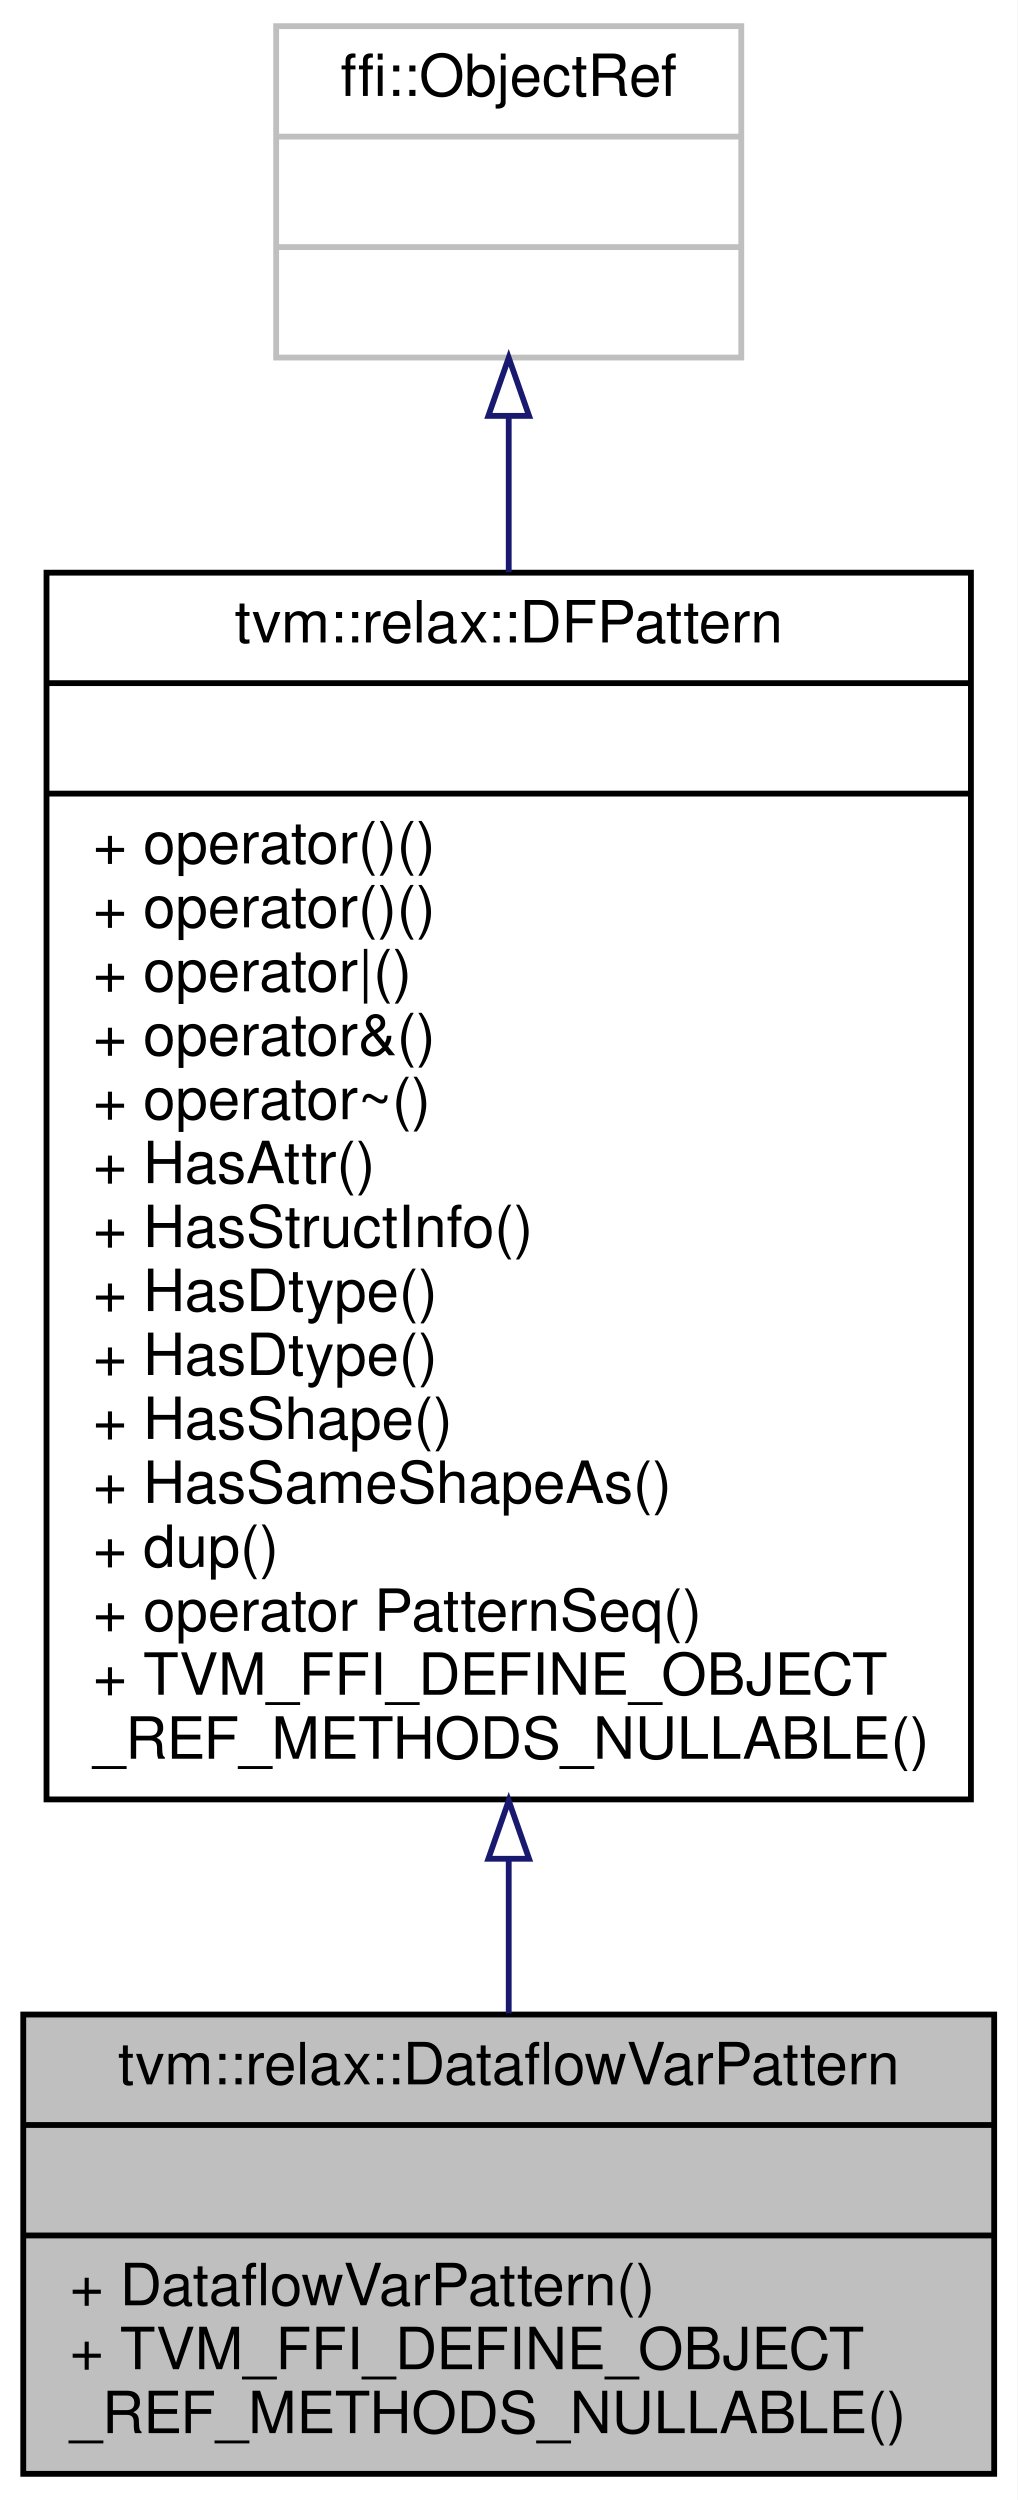
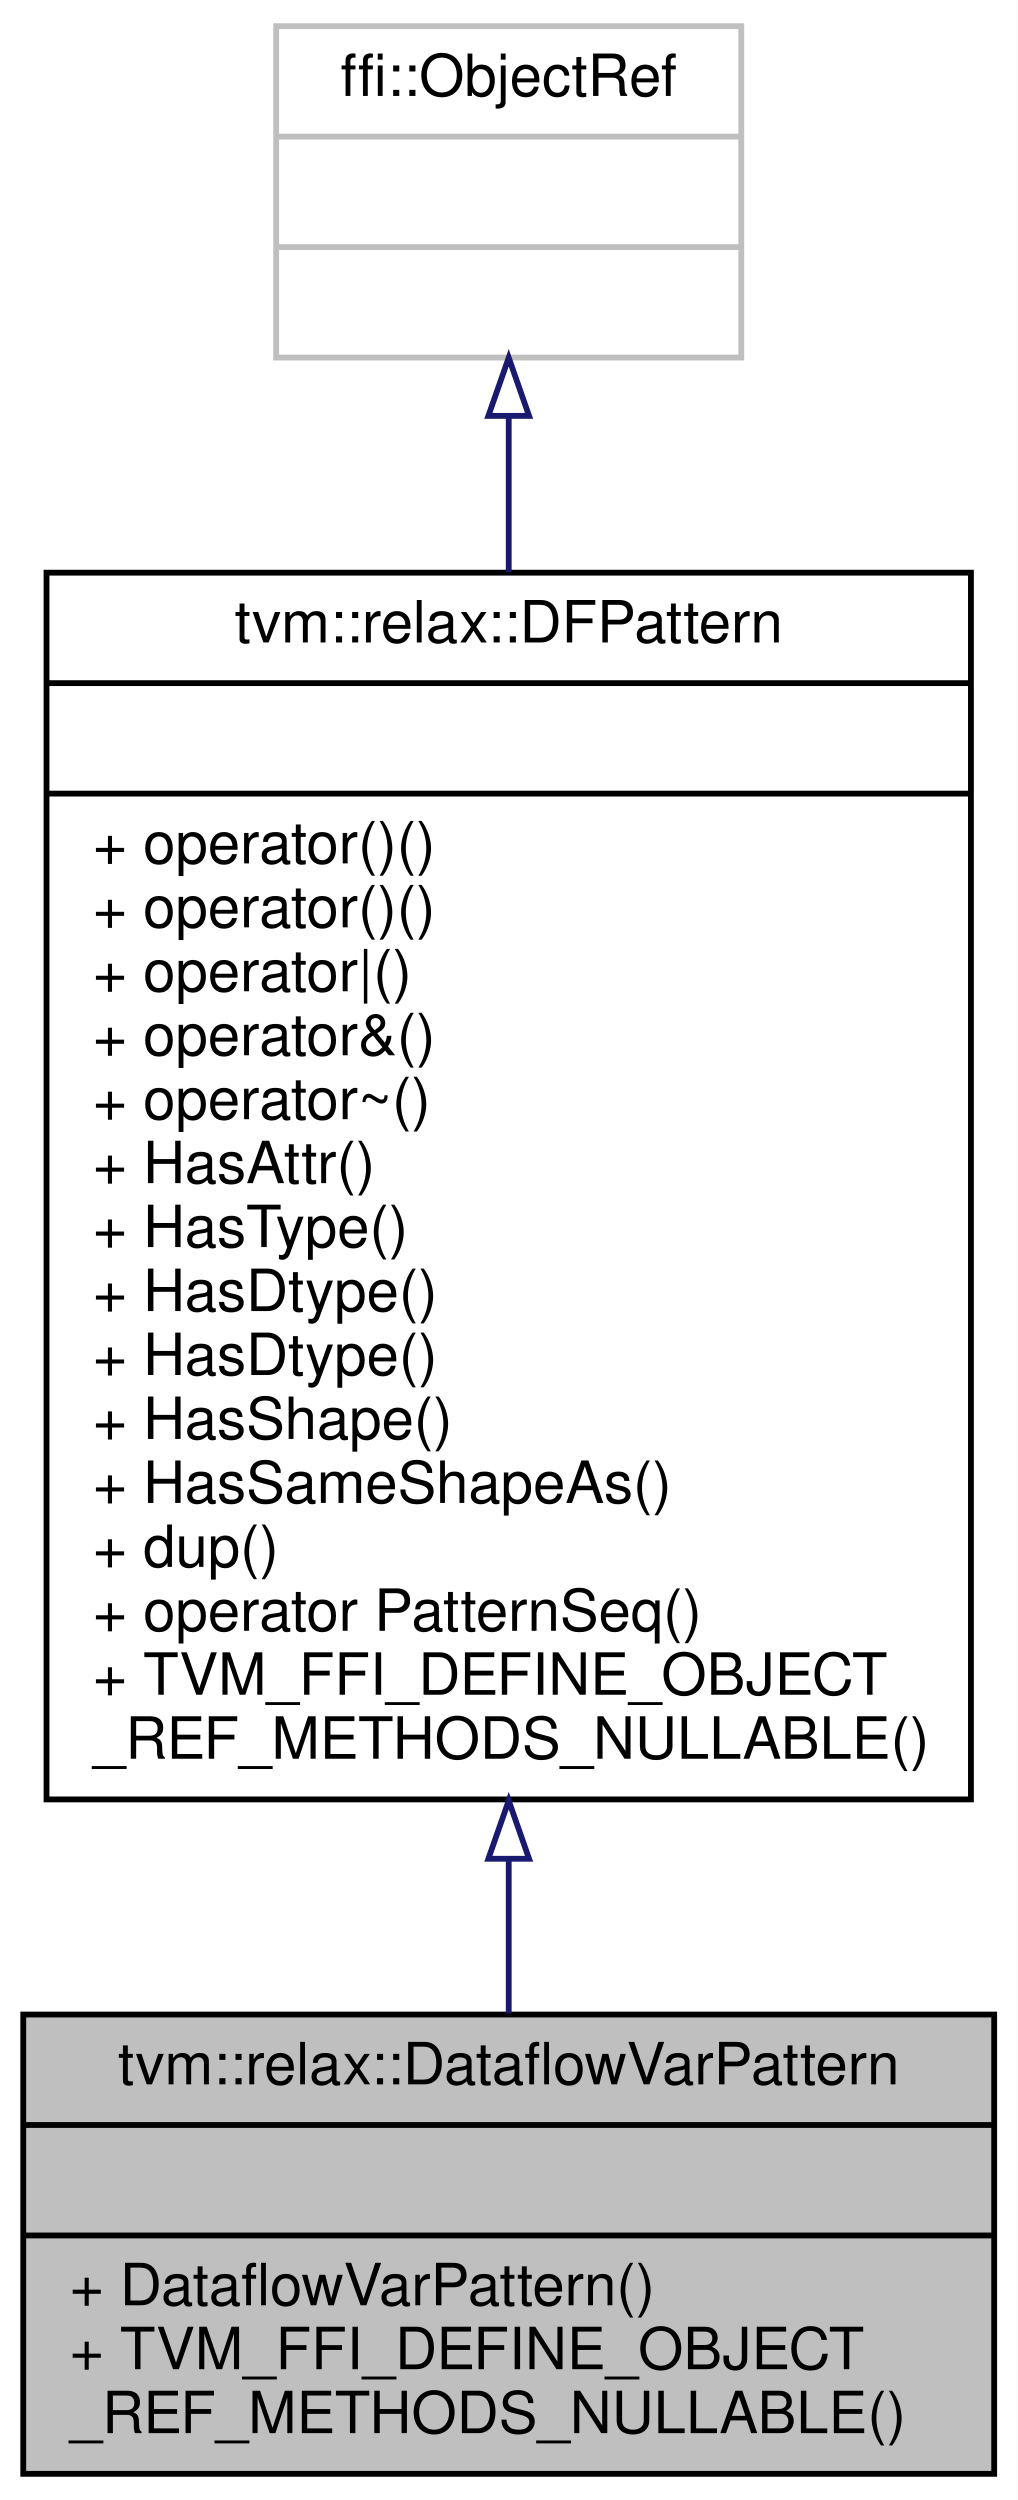
<svg xmlns="http://www.w3.org/2000/svg" xmlns:xlink="http://www.w3.org/1999/xlink" width="175pt" height="430pt" viewBox="0.00 0.00 175.00 430.00">
  <g id="graph0" class="graph" transform="scale(1 1) rotate(0) translate(4 426)">
    <polygon fill="white" stroke="transparent" points="-4,4 -4,-426 171,-426 171,4 -4,4" />
    <g id="node1" class="node">
      <g id="a_node1">
        <a xlink:title="Managed reference to a DataflowVarPattern.">
          <polygon fill="#bfbfbf" stroke="black" points="0,-0.5 0,-79.5 167,-79.5 167,-0.5 0,-0.5" />
          <text text-anchor="middle" x="83.5" y="-67.5" font-family="Helvetica,sans-Serif" font-size="10.00">tvm::relax::DataflowVarPattern</text>
          <polyline fill="none" stroke="black" points="0,-60.5 167,-60.5 " />
          <text text-anchor="middle" x="83.5" y="-48.5" font-family="Helvetica,sans-Serif" font-size="10.00"> </text>
          <polyline fill="none" stroke="black" points="0,-41.5 167,-41.5 " />
          <text text-anchor="start" x="8" y="-29.5" font-family="Helvetica,sans-Serif" font-size="10.00">+ DataflowVarPattern()</text>
          <text text-anchor="start" x="8" y="-18.5" font-family="Helvetica,sans-Serif" font-size="10.00">+ TVM_FFI_DEFINE_OBJECT</text>
          <text text-anchor="start" x="8" y="-7.5" font-family="Helvetica,sans-Serif" font-size="10.00">_REF_METHODS_NULLABLE()</text>
        </a>
      </g>
    </g>
    <g id="node2" class="node">
      <g id="a_node2">
        <a xlink:href="classtvm_1_1relax_1_1DFPattern.html" target="_top" xlink:title="Managed reference to dataflow patterns.">
          <polygon fill="white" stroke="black" points="4,-116.5 4,-327.5 163,-327.5 163,-116.5 4,-116.5" />
          <text text-anchor="middle" x="83.5" y="-315.5" font-family="Helvetica,sans-Serif" font-size="10.00">tvm::relax::DFPattern</text>
          <polyline fill="none" stroke="black" points="4,-308.5 163,-308.5 " />
          <text text-anchor="middle" x="83.5" y="-296.5" font-family="Helvetica,sans-Serif" font-size="10.00"> </text>
          <polyline fill="none" stroke="black" points="4,-289.5 163,-289.5 " />
          <text text-anchor="start" x="12" y="-277.5" font-family="Helvetica,sans-Serif" font-size="10.00">+ operator()()</text>
          <text text-anchor="start" x="12" y="-266.5" font-family="Helvetica,sans-Serif" font-size="10.00">+ operator()()</text>
          <text text-anchor="start" x="12" y="-255.5" font-family="Helvetica,sans-Serif" font-size="10.00">+ operator|()</text>
          <text text-anchor="start" x="12" y="-244.5" font-family="Helvetica,sans-Serif" font-size="10.00">+ operator&amp;()</text>
          <text text-anchor="start" x="12" y="-233.5" font-family="Helvetica,sans-Serif" font-size="10.00">+ operator~()</text>
          <text text-anchor="start" x="12" y="-222.5" font-family="Helvetica,sans-Serif" font-size="10.00">+ HasAttr()</text>
-           <text text-anchor="start" x="12" y="-211.5" font-family="Helvetica,sans-Serif" font-size="10.00">+ HasStructInfo()</text>
+           <text text-anchor="start" x="12" y="-211.5" font-family="Helvetica,sans-Serif" font-size="10.00">+ HasType()</text>
          <text text-anchor="start" x="12" y="-200.5" font-family="Helvetica,sans-Serif" font-size="10.00">+ HasDtype()</text>
          <text text-anchor="start" x="12" y="-189.5" font-family="Helvetica,sans-Serif" font-size="10.00">+ HasDtype()</text>
          <text text-anchor="start" x="12" y="-178.5" font-family="Helvetica,sans-Serif" font-size="10.00">+ HasShape()</text>
          <text text-anchor="start" x="12" y="-167.5" font-family="Helvetica,sans-Serif" font-size="10.00">+ HasSameShapeAs()</text>
          <text text-anchor="start" x="12" y="-156.5" font-family="Helvetica,sans-Serif" font-size="10.00">+ dup()</text>
          <text text-anchor="start" x="12" y="-145.5" font-family="Helvetica,sans-Serif" font-size="10.00">+ operator PatternSeq()</text>
          <text text-anchor="start" x="12" y="-134.5" font-family="Helvetica,sans-Serif" font-size="10.00">+ TVM_FFI_DEFINE_OBJECT</text>
          <text text-anchor="start" x="12" y="-123.5" font-family="Helvetica,sans-Serif" font-size="10.00">_REF_METHODS_NULLABLE()</text>
        </a>
      </g>
    </g>
    <g id="edge1" class="edge">
      <path fill="none" stroke="midnightblue" d="M83.5,-106.05C83.5,-96.73 83.5,-87.8 83.5,-79.7" />
      <polygon fill="none" stroke="midnightblue" points="80,-106.29 83.5,-116.29 87,-106.29 80,-106.29" />
    </g>
    <g id="node3" class="node">
      <g id="a_node3">
        <a xlink:title=" ">
          <polygon fill="white" stroke="#bfbfbf" points="43.5,-364.5 43.5,-421.5 123.5,-421.5 123.5,-364.5 43.5,-364.5" />
          <text text-anchor="middle" x="83.5" y="-409.5" font-family="Helvetica,sans-Serif" font-size="10.00">ffi::ObjectRef</text>
          <polyline fill="none" stroke="#bfbfbf" points="43.5,-402.5 123.5,-402.5 " />
          <text text-anchor="middle" x="83.5" y="-390.5" font-family="Helvetica,sans-Serif" font-size="10.00"> </text>
          <polyline fill="none" stroke="#bfbfbf" points="43.5,-383.5 123.5,-383.5 " />
          <text text-anchor="middle" x="83.5" y="-371.5" font-family="Helvetica,sans-Serif" font-size="10.00"> </text>
        </a>
      </g>
    </g>
    <g id="edge2" class="edge">
      <path fill="none" stroke="midnightblue" d="M83.5,-354.23C83.5,-346.04 83.5,-336.99 83.5,-327.58" />
      <polygon fill="none" stroke="midnightblue" points="80,-354.47 83.5,-364.47 87,-354.47 80,-354.47" />
    </g>
  </g>
</svg>
